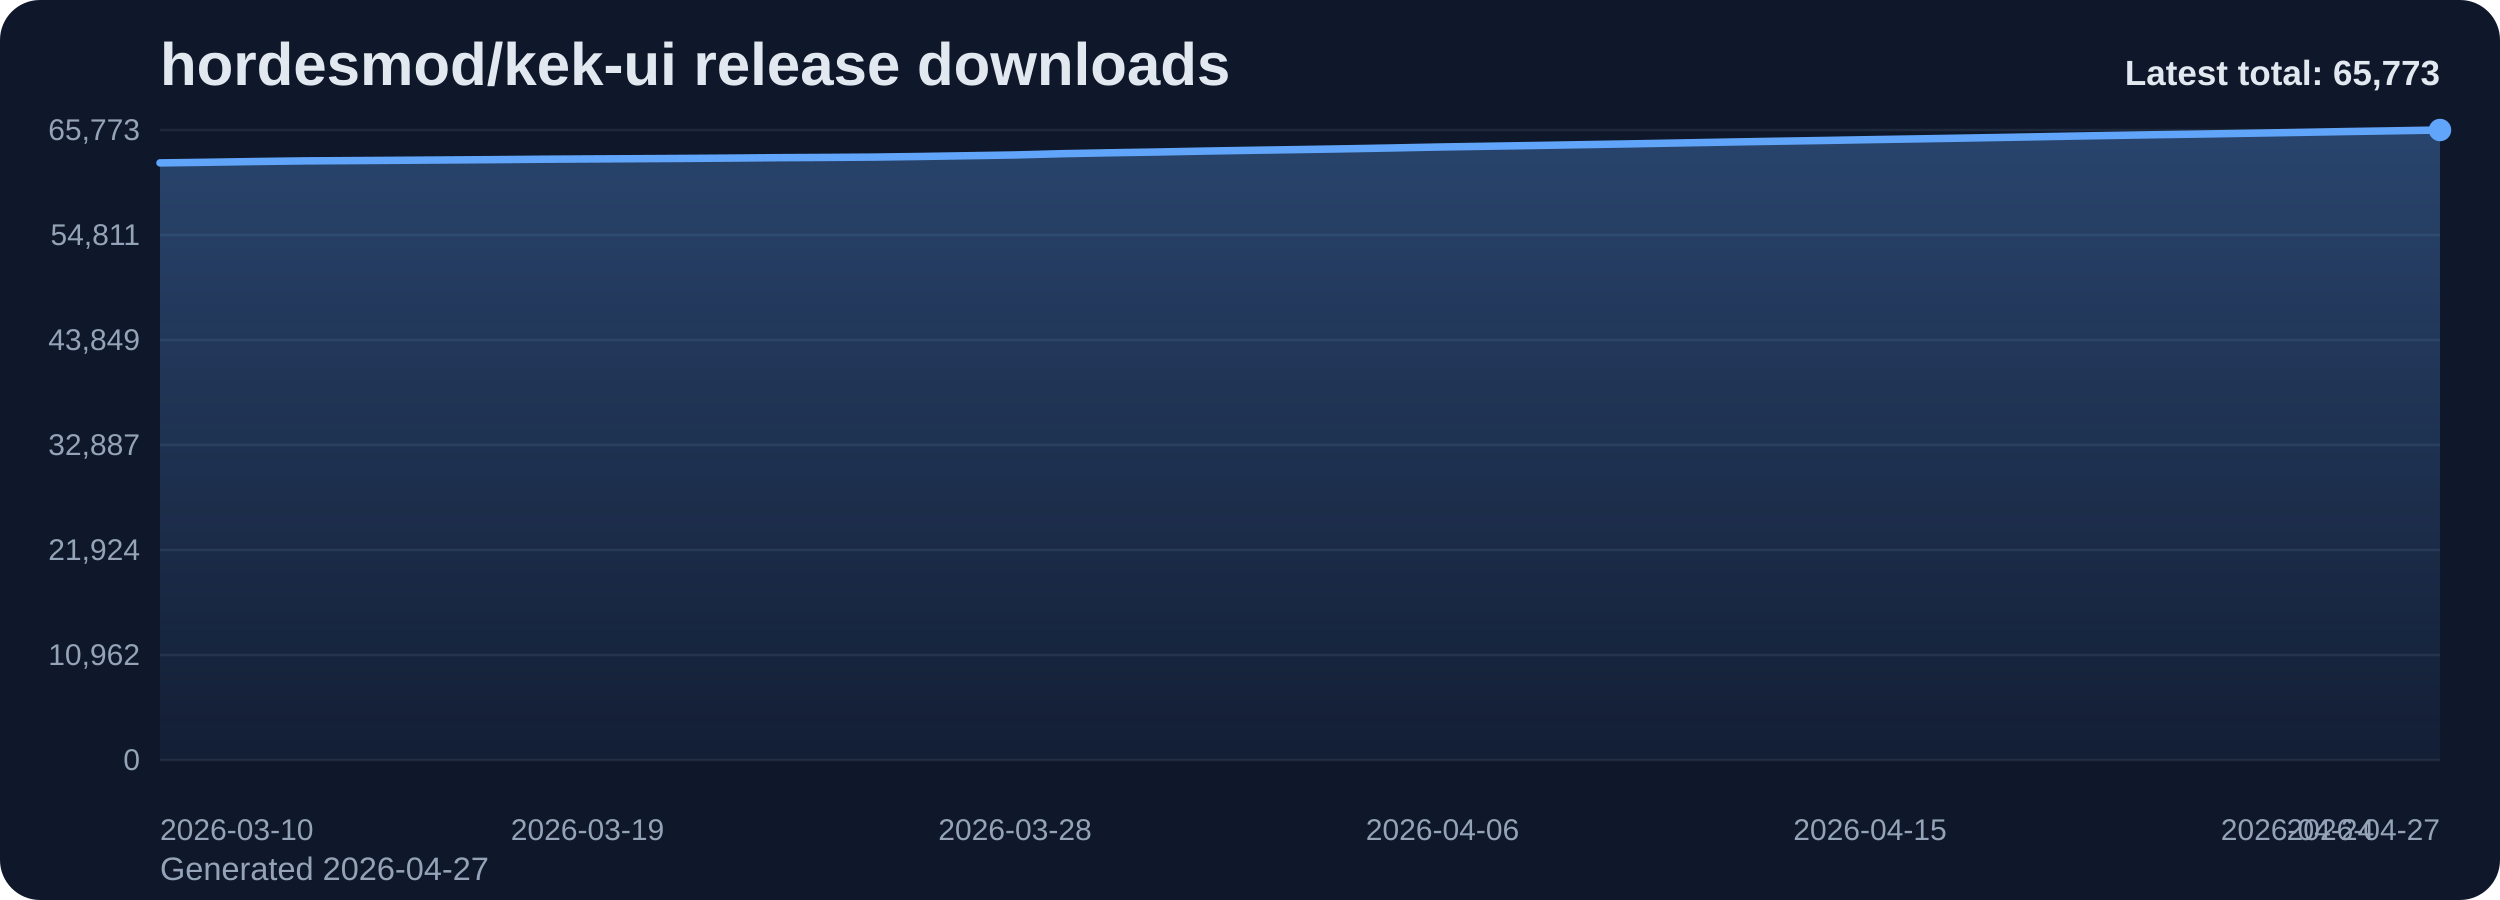
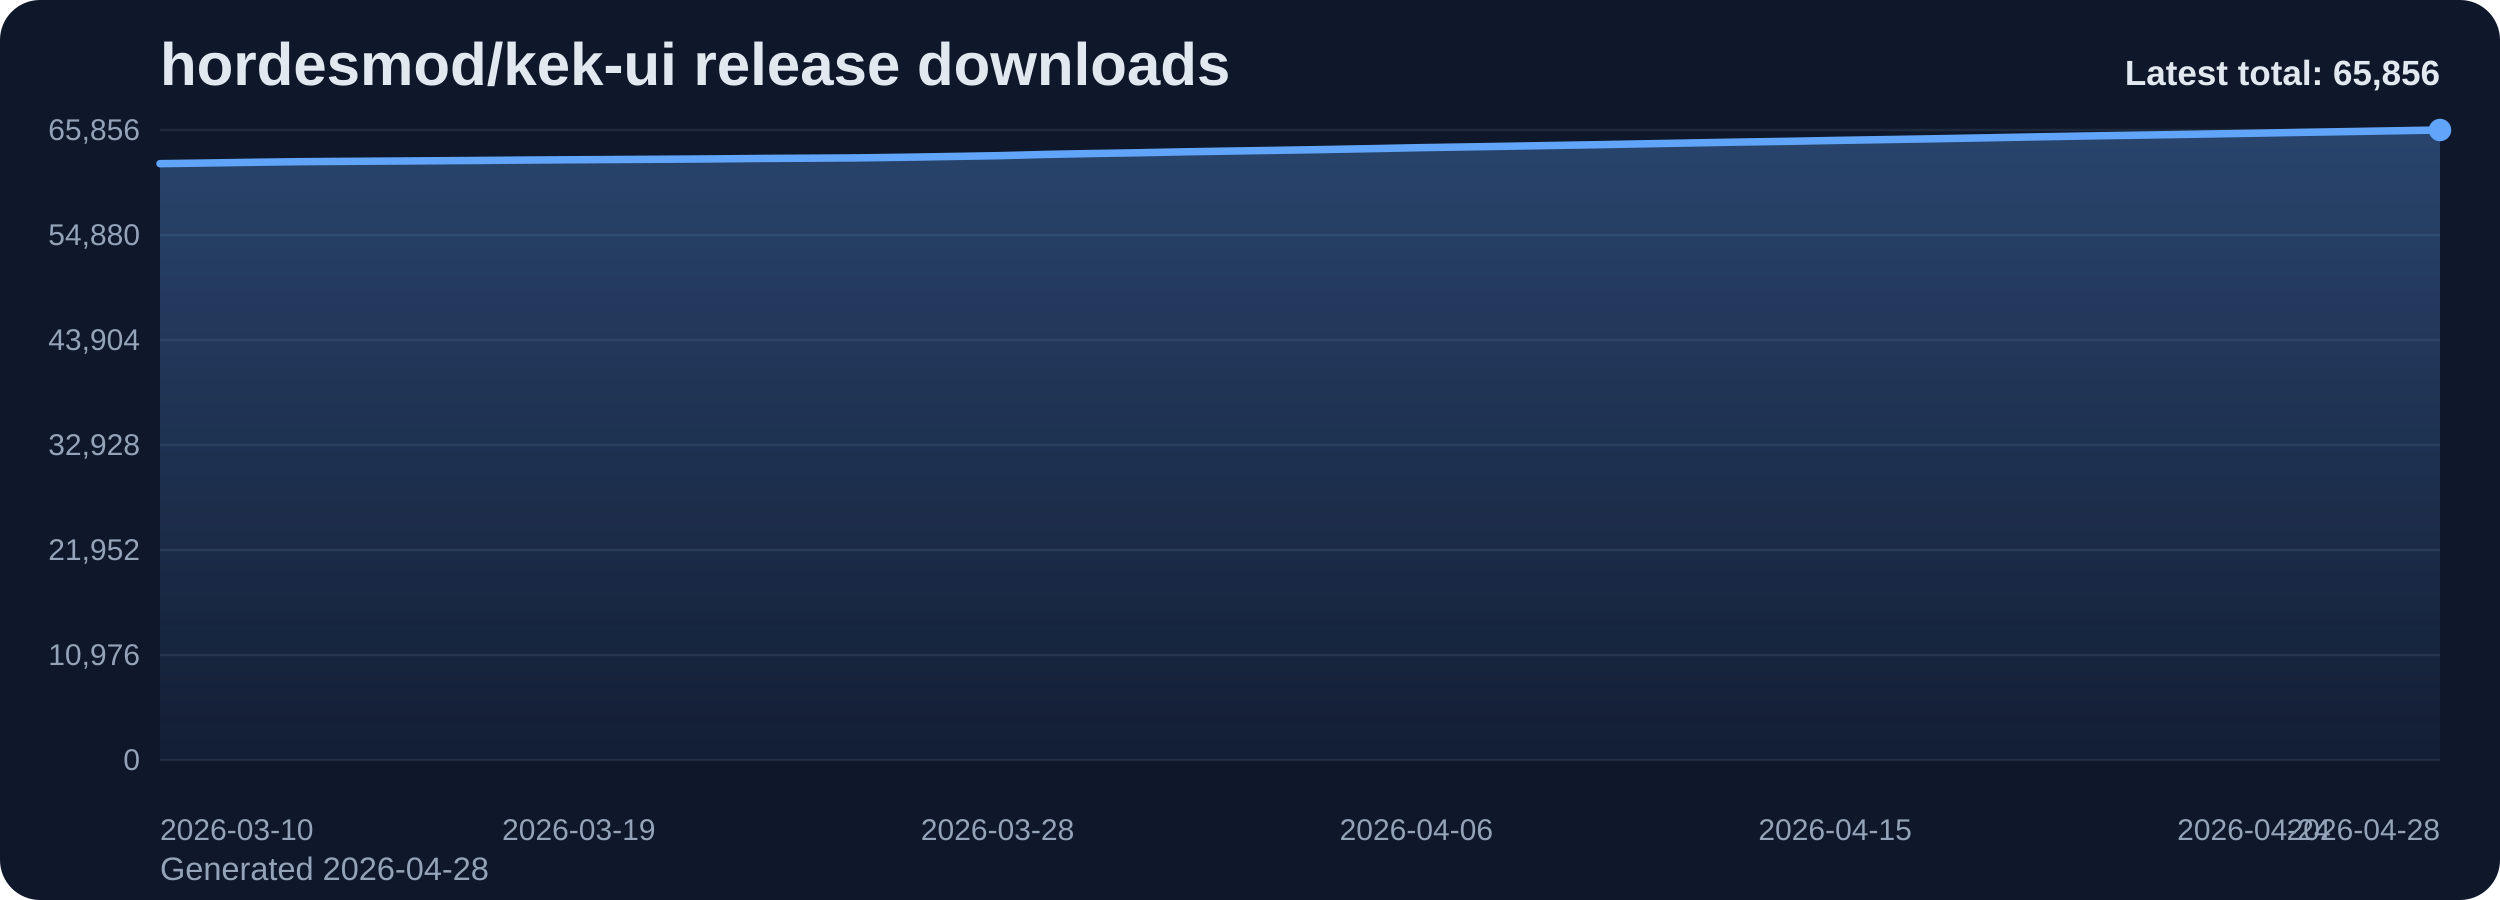
<svg xmlns="http://www.w3.org/2000/svg" viewBox="0 0 1000 360" role="img" aria-label="hordesmod/kek-ui release downloads chart">
  <defs>
    <linearGradient id="fill-total-trend-slate" x1="0" y1="0" x2="0" y2="1">
      <stop offset="0%" stop-color="#60a5fa" stop-opacity="0.32" />
      <stop offset="100%" stop-color="#60a5fa" stop-opacity="0.05" />
    </linearGradient>
    <style>
      .bg { fill: #0f172a; }
      .title { font: 700 24px Arial, sans-serif; fill: #e2e8f0; }
      .sub { font: 400 13px Arial, sans-serif; fill: #94a3b8; }
      .grid { stroke: #1e293b; stroke-width: 1; }
      .axis { font: 400 12px Arial, sans-serif; fill: #94a3b8; }
      .line { fill: none; stroke: #60a5fa; stroke-width: 3; stroke-linecap: round; stroke-linejoin: round; }
      .dot { fill: #60a5fa; }
      .value { font: 600 11px Arial, sans-serif; fill: #cbd5e1; }
      .latest { font: 700 14px Arial, sans-serif; fill: #e2e8f0; }
    </style>
  </defs>
  <rect class="bg" x="0" y="0" width="1000" height="360" rx="16" />
  <text class="title" x="64" y="34">hordesmod/kek-ui release downloads</text>
-   <text class="sub" x="64" y="352">Generated 2026-04-27</text>
+   <text class="sub" x="64" y="352">Generated 2026-04-28</text>
  <line x1="64" y1="52.00" x2="976" y2="52.00" class="grid" />
-   <text x="56" y="56.00" text-anchor="end" class="axis">65,773</text>
+   <text x="56" y="56.00" text-anchor="end" class="axis">65,856</text>
  <line x1="64" y1="94.00" x2="976" y2="94.00" class="grid" />
-   <text x="56" y="98.00" text-anchor="end" class="axis">54,811</text>
+   <text x="56" y="98.00" text-anchor="end" class="axis">54,880</text>
  <line x1="64" y1="136.00" x2="976" y2="136.00" class="grid" />
-   <text x="56" y="140.00" text-anchor="end" class="axis">43,849</text>
+   <text x="56" y="140.00" text-anchor="end" class="axis">43,904</text>
  <line x1="64" y1="178.00" x2="976" y2="178.00" class="grid" />
-   <text x="56" y="182.00" text-anchor="end" class="axis">32,887</text>
+   <text x="56" y="182.00" text-anchor="end" class="axis">32,928</text>
  <line x1="64" y1="220.00" x2="976" y2="220.00" class="grid" />
-   <text x="56" y="224.00" text-anchor="end" class="axis">21,924</text>
+   <text x="56" y="224.00" text-anchor="end" class="axis">21,952</text>
  <line x1="64" y1="262.00" x2="976" y2="262.00" class="grid" />
-   <text x="56" y="266.00" text-anchor="end" class="axis">10,962</text>
+   <text x="56" y="266.00" text-anchor="end" class="axis">10,976</text>
  <line x1="64" y1="304.00" x2="976" y2="304.00" class="grid" />
  <text x="56" y="308.00" text-anchor="end" class="axis">0</text>
-   <path d="M 64.00 304 L 64.00 65.16 L 83.00 64.90 L 102.00 64.61 L 121.00 64.36 L 140.00 64.24 L 159.00 64.12 L 178.00 63.99 L 197.00 63.86 L 216.00 63.70 L 235.00 63.58 L 254.00 63.48 L 273.00 63.37 L 292.00 63.24 L 311.00 63.07 L 330.00 62.97 L 349.00 62.84 L 368.00 62.59 L 387.00 62.29 L 406.00 61.98 L 425.00 61.47 L 444.00 61.11 L 463.00 60.80 L 482.00 60.43 L 501.00 60.11 L 520.00 59.82 L 539.00 59.51 L 558.00 59.16 L 577.00 58.78 L 596.00 58.48 L 615.00 58.18 L 634.00 57.85 L 653.00 57.53 L 672.00 57.18 L 691.00 56.83 L 710.00 56.50 L 729.00 56.20 L 748.00 55.86 L 767.00 55.55 L 786.00 55.23 L 805.00 54.90 L 824.00 54.54 L 843.00 54.21 L 862.00 53.89 L 881.00 53.61 L 900.00 53.29 L 919.00 52.97 L 938.00 52.63 L 957.00 52.33 L 976.00 52.00 L 976.00 304 Z" fill="url(#fill-total-trend-slate)" />
-   <polyline class="line" points="64.00,65.16 83.00,64.90 102.00,64.61 121.00,64.36 140.00,64.24 159.00,64.12 178.00,63.99 197.00,63.86 216.00,63.70 235.00,63.58 254.00,63.48 273.00,63.37 292.00,63.24 311.00,63.07 330.00,62.97 349.00,62.84 368.00,62.59 387.00,62.29 406.00,61.98 425.00,61.47 444.00,61.11 463.00,60.80 482.00,60.43 501.00,60.11 520.00,59.82 539.00,59.51 558.00,59.16 577.00,58.78 596.00,58.48 615.00,58.18 634.00,57.85 653.00,57.53 672.00,57.18 691.00,56.83 710.00,56.50 729.00,56.20 748.00,55.86 767.00,55.55 786.00,55.23 805.00,54.90 824.00,54.54 843.00,54.21 862.00,53.89 881.00,53.61 900.00,53.29 919.00,52.97 938.00,52.63 957.00,52.33 976.00,52.00" />
+   <path d="M 64.00 304 L 64.00 65.46 L 82.61 65.20 L 101.22 64.91 L 119.84 64.67 L 138.45 64.54 L 157.06 64.42 L 175.67 64.29 L 194.29 64.16 L 212.90 64.00 L 231.51 63.89 L 250.12 63.78 L 268.73 63.67 L 287.35 63.54 L 305.96 63.37 L 324.57 63.27 L 343.18 63.15 L 361.80 62.90 L 380.41 62.59 L 399.02 62.28 L 417.63 61.78 L 436.24 61.42 L 454.86 61.11 L 473.47 60.73 L 492.08 60.42 L 510.69 60.13 L 529.31 59.82 L 547.92 59.47 L 566.53 59.09 L 585.14 58.79 L 603.76 58.49 L 622.37 58.16 L 640.98 57.84 L 659.59 57.49 L 678.20 57.14 L 696.82 56.81 L 715.43 56.52 L 734.04 56.17 L 752.65 55.86 L 771.27 55.55 L 789.88 55.21 L 808.49 54.86 L 827.10 54.52 L 845.71 54.21 L 864.33 53.92 L 882.94 53.60 L 901.55 53.29 L 920.16 52.95 L 938.78 52.64 L 957.39 52.32 L 976.00 52.00 L 976.00 304 Z" fill="url(#fill-total-trend-slate)" />
+   <polyline class="line" points="64.00,65.46 82.61,65.20 101.22,64.91 119.84,64.67 138.45,64.54 157.06,64.42 175.67,64.29 194.29,64.16 212.90,64.00 231.51,63.89 250.12,63.78 268.73,63.67 287.35,63.54 305.96,63.37 324.57,63.27 343.18,63.15 361.80,62.90 380.41,62.59 399.02,62.28 417.63,61.78 436.24,61.42 454.86,61.11 473.47,60.73 492.08,60.42 510.69,60.13 529.31,59.82 547.92,59.47 566.53,59.09 585.14,58.79 603.76,58.49 622.37,58.16 640.98,57.84 659.59,57.49 678.20,57.14 696.82,56.81 715.43,56.52 734.04,56.17 752.65,55.86 771.27,55.55 789.88,55.21 808.49,54.86 827.10,54.52 845.71,54.21 864.33,53.92 882.94,53.60 901.55,53.29 920.16,52.95 938.78,52.64 957.39,52.32 976.00,52.00" />
  <circle class="dot" cx="976.00" cy="52.00" r="4.5" />
  <text class="axis" x="64.00" y="336" text-anchor="start">2026-03-10</text>
-   <text class="axis" x="235.00" y="336" text-anchor="middle">2026-03-19</text>
-   <text class="axis" x="406.00" y="336" text-anchor="middle">2026-03-28</text>
-   <text class="axis" x="577.00" y="336" text-anchor="middle">2026-04-06</text>
-   <text class="axis" x="748.00" y="336" text-anchor="middle">2026-04-15</text>
-   <text class="axis" x="919.00" y="336" text-anchor="middle">2026-04-24</text>
-   <text class="axis" x="976.00" y="336" text-anchor="end">2026-04-27</text>
-   <text class="latest" x="976" y="34" text-anchor="end">Latest total: 65,773</text>
+   <text class="axis" x="231.51" y="336" text-anchor="middle">2026-03-19</text>
+   <text class="axis" x="399.02" y="336" text-anchor="middle">2026-03-28</text>
+   <text class="axis" x="566.53" y="336" text-anchor="middle">2026-04-06</text>
+   <text class="axis" x="734.04" y="336" text-anchor="middle">2026-04-15</text>
+   <text class="axis" x="901.55" y="336" text-anchor="middle">2026-04-24</text>
+   <text class="axis" x="976.00" y="336" text-anchor="end">2026-04-28</text>
+   <text class="latest" x="976" y="34" text-anchor="end">Latest total: 65,856</text>
</svg>
